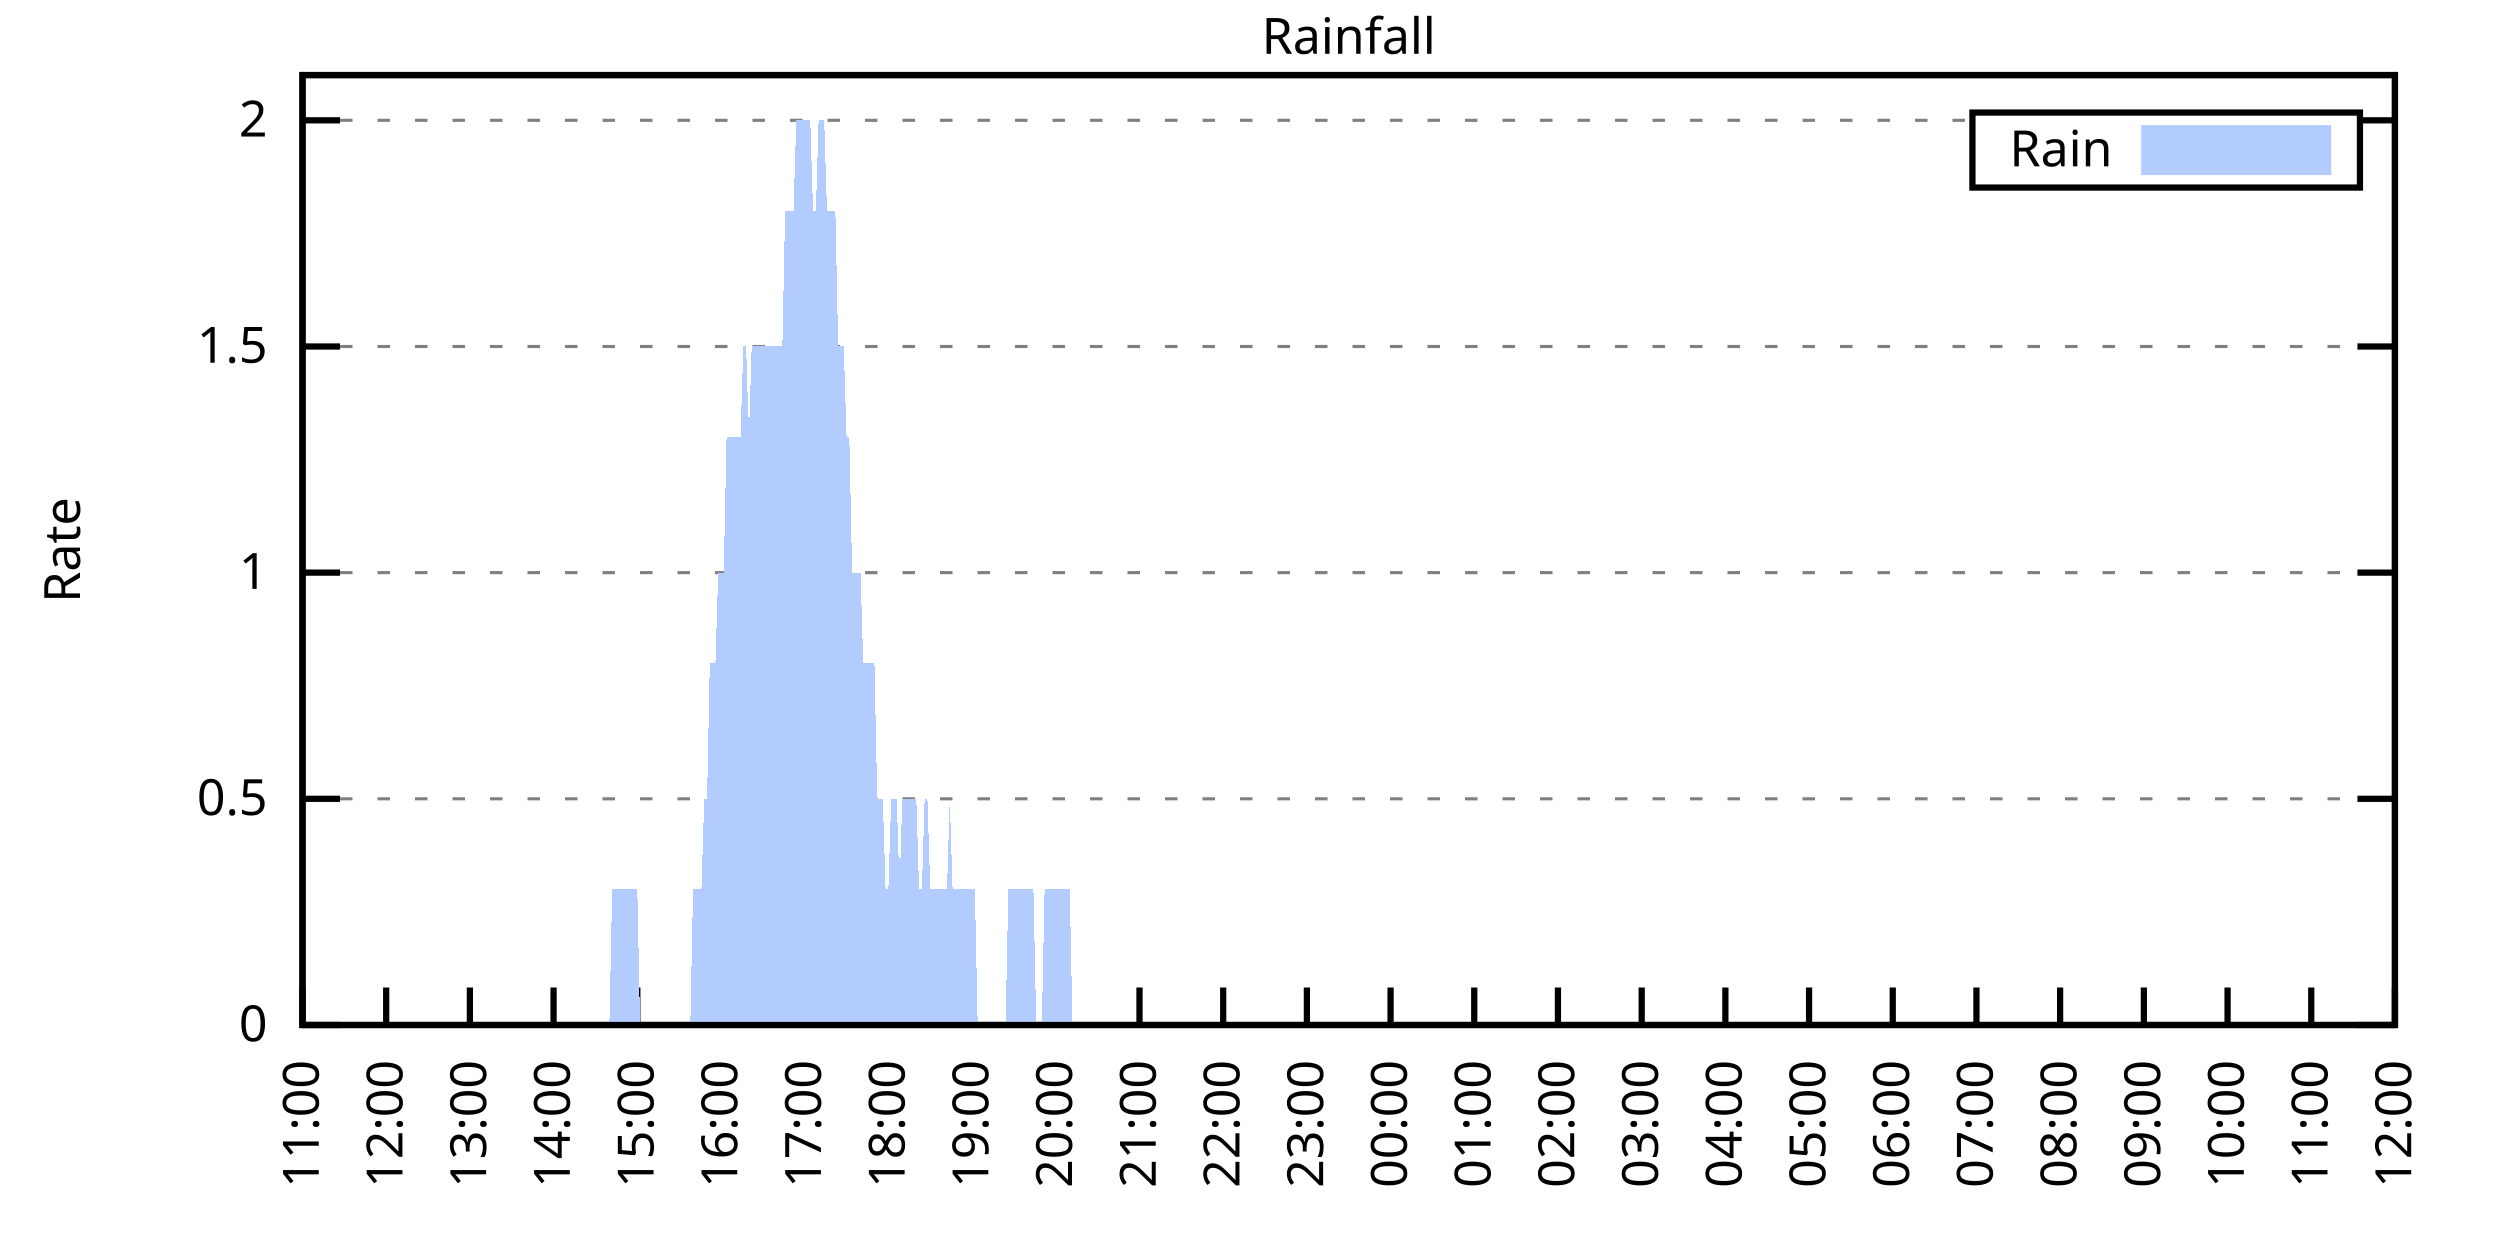
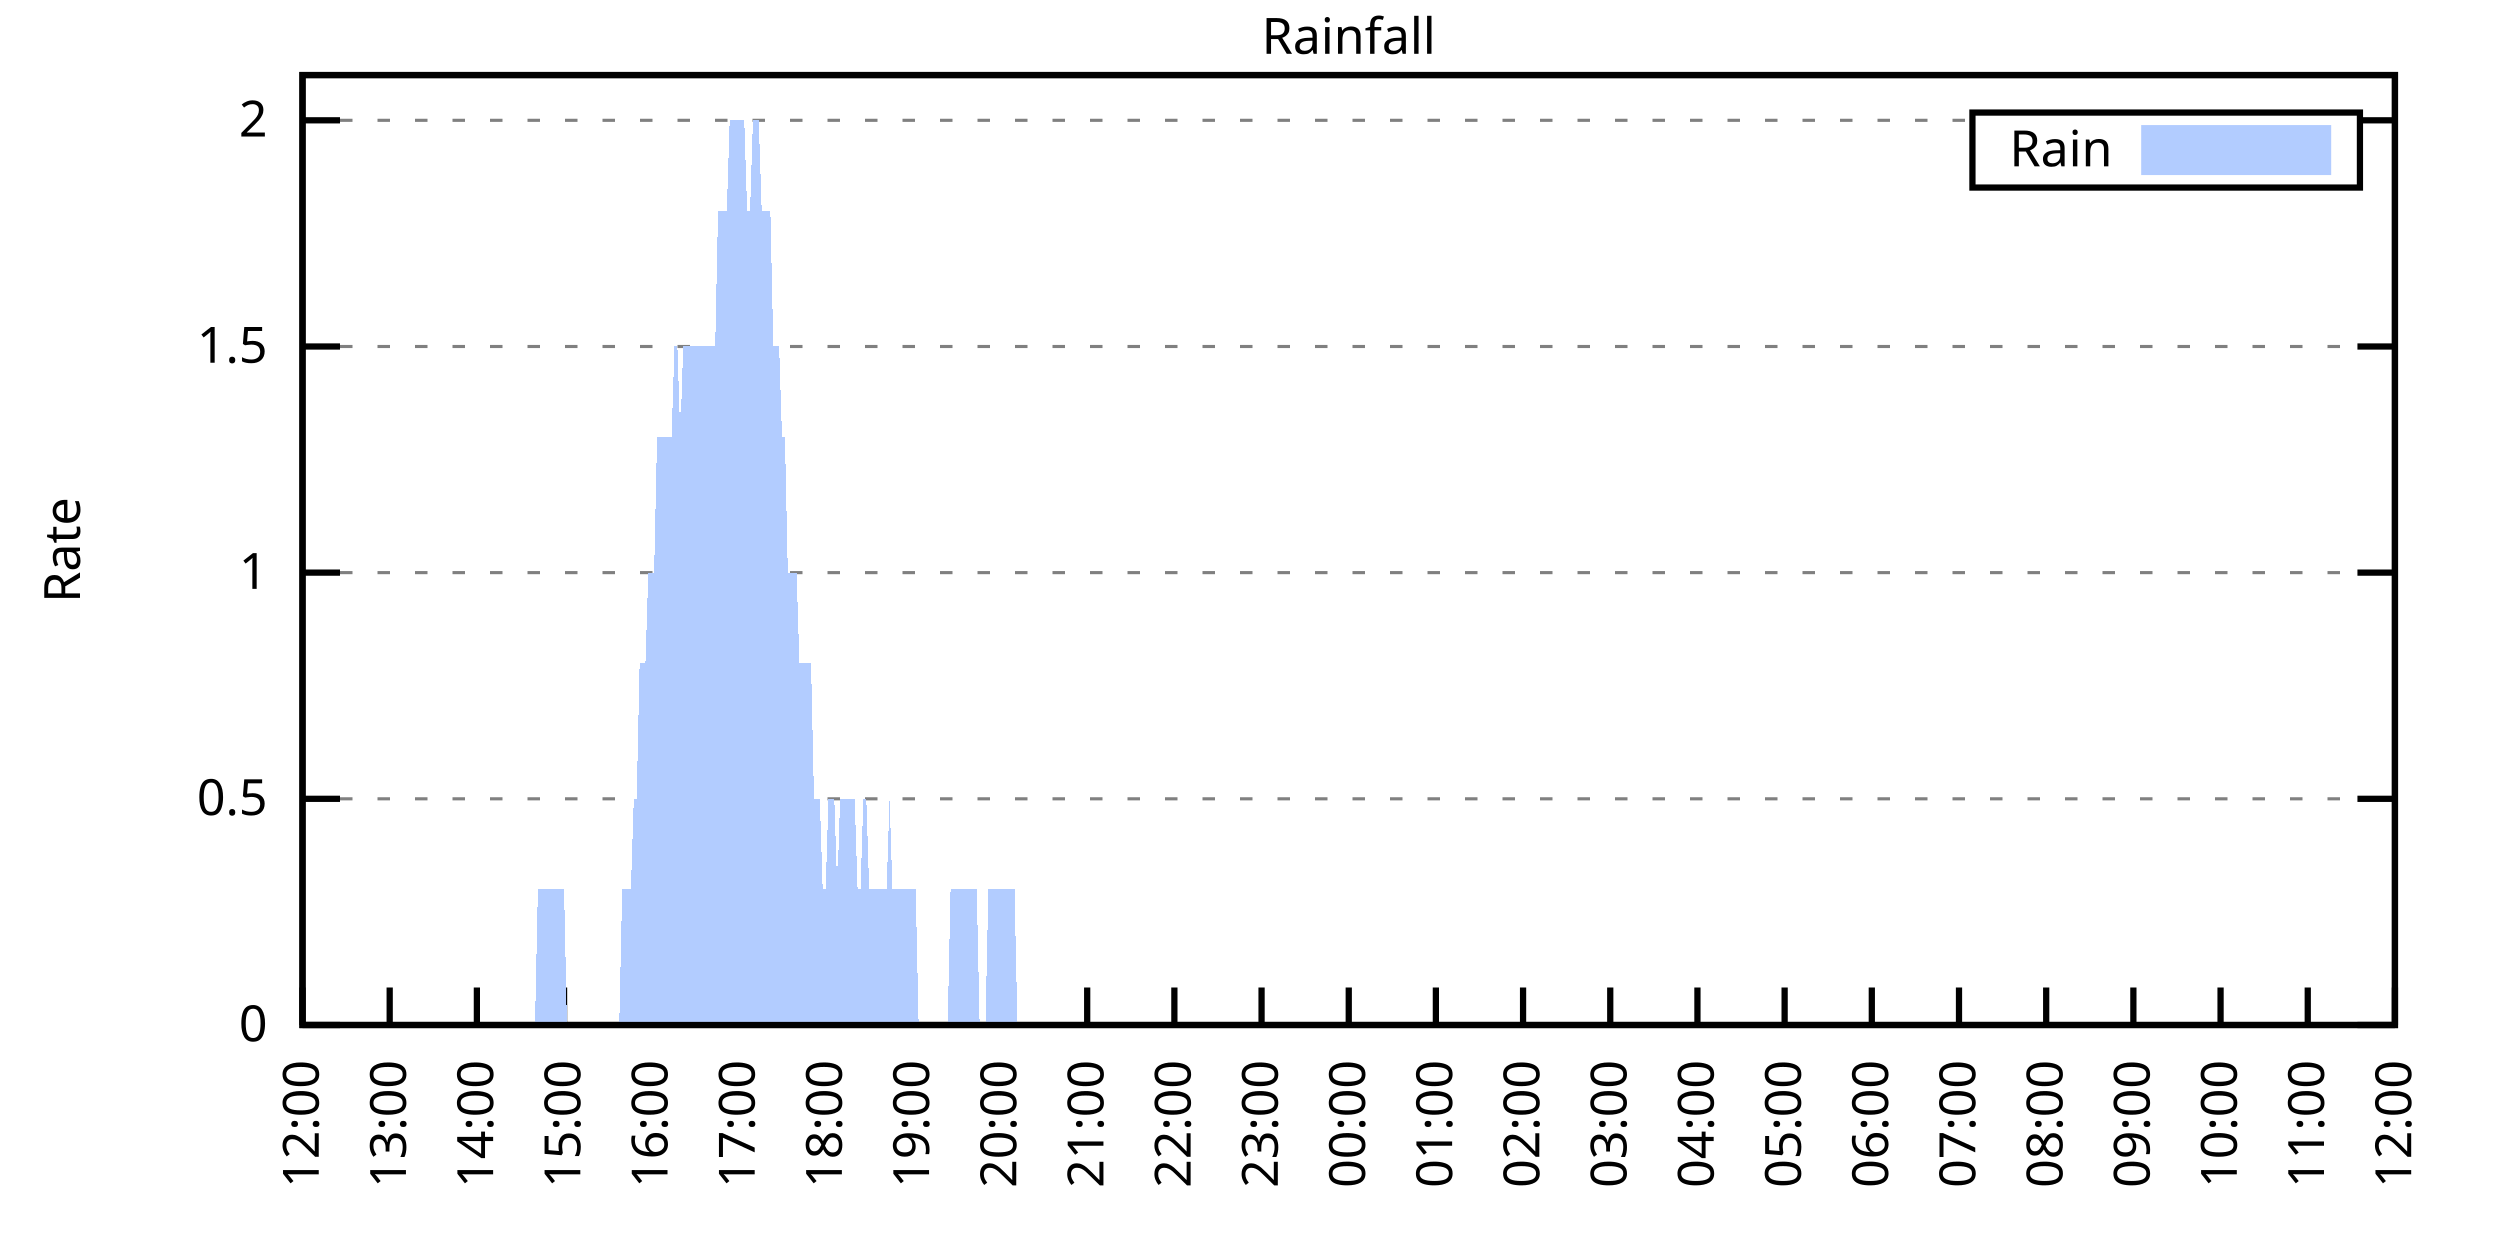
<svg xmlns="http://www.w3.org/2000/svg" xmlns:xlink="http://www.w3.org/1999/xlink" width="400" height="200" viewBox="0 0 400 200">
  <g id="gnuplot_canvas">
    <rect x="0" y="0" width="400" height="200" fill="none" />
    <defs>
      <circle id="gpDot" r="0.5" stroke-width="0.5" stroke="currentColor" />
      <path id="gpPt0" stroke-width="0.333" stroke="currentColor" d="M-1,0 h2 M0,-1 v2" />
      <path id="gpPt1" stroke-width="0.333" stroke="currentColor" d="M-1,-1 L1,1 M1,-1 L-1,1" />
      <path id="gpPt2" stroke-width="0.333" stroke="currentColor" d="M-1,0 L1,0 M0,-1 L0,1 M-1,-1 L1,1 M-1,1 L1,-1" />
      <rect id="gpPt3" stroke-width="0.333" stroke="currentColor" x="-1" y="-1" width="2" height="2" />
      <rect id="gpPt4" stroke-width="0.333" stroke="currentColor" fill="currentColor" x="-1" y="-1" width="2" height="2" />
      <circle id="gpPt5" stroke-width="0.333" stroke="currentColor" cx="0" cy="0" r="1" />
      <use xlink:href="#gpPt5" id="gpPt6" fill="currentColor" stroke="none" />
      <path id="gpPt7" stroke-width="0.333" stroke="currentColor" d="M0,-1.33 L-1.33,0.67 L1.33,0.67 z" />
      <use xlink:href="#gpPt7" id="gpPt8" fill="currentColor" stroke="none" />
      <use xlink:href="#gpPt7" id="gpPt9" stroke="currentColor" transform="rotate(180)" />
      <use xlink:href="#gpPt9" id="gpPt10" fill="currentColor" stroke="none" />
      <use xlink:href="#gpPt3" id="gpPt11" stroke="currentColor" transform="rotate(45)" />
      <use xlink:href="#gpPt11" id="gpPt12" fill="currentColor" stroke="none" />
      <path id="gpPt13" stroke-width="0.333" stroke="currentColor" d="M0,1.330 L1.265,0.411 L0.782,-1.067 L-0.782,-1.076 L-1.265,0.411 z" />
      <use xlink:href="#gpPt13" id="gpPt14" fill="currentColor" stroke="none" />
      <filter id="textbox" filterUnits="objectBoundingBox" x="0" y="0" height="1" width="1">
        <feFlood flood-color="white" flood-opacity="1" result="bgnd" />
        <feComposite in="SourceGraphic" in2="bgnd" operator="atop" />
      </filter>
      <filter id="greybox" filterUnits="objectBoundingBox" x="0" y="0" height="1" width="1">
        <feFlood flood-color="lightgrey" flood-opacity="1" result="grey" />
        <feComposite in="SourceGraphic" in2="grey" operator="atop" />
      </filter>
    </defs>
    <g fill="none" color="white" stroke="currentColor" stroke-width="1.00" stroke-linecap="butt" stroke-linejoin="miter">
</g>
    <g fill="none" color="black" stroke="currentColor" stroke-width="1.00" stroke-linecap="butt" stroke-linejoin="miter">
      <g stroke="none" shape-rendering="crispEdges">
        <polygon fill="rgb(255, 255, 255)" points="48.40,164.00 383.18,164.00 383.18,12.02 48.40,12.02 " />
      </g>
    </g>
    <g fill="none" color="black" stroke="currentColor" stroke-width="1.00" stroke-linecap="butt" stroke-linejoin="miter">
</g>
    <g fill="none" color="black" stroke="black" stroke-width="0.50" stroke-linecap="butt" stroke-linejoin="miter">
</g>
    <g fill="none" color="gray" stroke="currentColor" stroke-width="0.50" stroke-linecap="butt" stroke-linejoin="miter">
      <path stroke="gray" stroke-dasharray="2,4" class="gridline" d="M48.40,164.00 L383.19,164.00  " />
    </g>
    <g fill="none" color="gray" stroke="gray" stroke-width="1.00" stroke-linecap="butt" stroke-linejoin="miter">
</g>
    <g fill="none" color="black" stroke="currentColor" stroke-width="1.00" stroke-linecap="butt" stroke-linejoin="miter">
      <path stroke="black" d="M48.40,164.00 L54.40,164.00 M383.19,164.00 L377.19,164.00  " />
      <g transform="translate(42.80,166.60)" stroke="none" fill="black" font-family="Sans" font-size="8.00" text-anchor="end">
        <text>
          <tspan font-family="Sans"> 0</tspan>
        </text>
      </g>
    </g>
    <g fill="none" color="black" stroke="currentColor" stroke-width="1.00" stroke-linecap="butt" stroke-linejoin="miter">
</g>
    <g fill="none" color="black" stroke="black" stroke-width="0.50" stroke-linecap="butt" stroke-linejoin="miter">
</g>
    <g fill="none" color="gray" stroke="currentColor" stroke-width="0.50" stroke-linecap="butt" stroke-linejoin="miter">
      <path stroke="gray" stroke-dasharray="2,4" class="gridline" d="M48.40,127.81 L383.19,127.81  " />
    </g>
    <g fill="none" color="gray" stroke="gray" stroke-width="1.00" stroke-linecap="butt" stroke-linejoin="miter">
</g>
    <g fill="none" color="black" stroke="currentColor" stroke-width="1.00" stroke-linecap="butt" stroke-linejoin="miter">
      <path stroke="black" d="M48.40,127.81 L54.40,127.81 M383.19,127.81 L377.19,127.81  " />
      <g transform="translate(42.80,130.41)" stroke="none" fill="black" font-family="Sans" font-size="8.00" text-anchor="end">
        <text>
          <tspan font-family="Sans"> 0.5</tspan>
        </text>
      </g>
    </g>
    <g fill="none" color="black" stroke="currentColor" stroke-width="1.00" stroke-linecap="butt" stroke-linejoin="miter">
</g>
    <g fill="none" color="black" stroke="black" stroke-width="0.50" stroke-linecap="butt" stroke-linejoin="miter">
</g>
    <g fill="none" color="gray" stroke="currentColor" stroke-width="0.50" stroke-linecap="butt" stroke-linejoin="miter">
      <path stroke="gray" stroke-dasharray="2,4" class="gridline" d="M48.40,91.62 L383.19,91.62  " />
    </g>
    <g fill="none" color="gray" stroke="gray" stroke-width="1.00" stroke-linecap="butt" stroke-linejoin="miter">
</g>
    <g fill="none" color="black" stroke="currentColor" stroke-width="1.00" stroke-linecap="butt" stroke-linejoin="miter">
      <path stroke="black" d="M48.40,91.62 L54.40,91.62 M383.19,91.62 L377.19,91.62  " />
      <g transform="translate(42.80,94.22)" stroke="none" fill="black" font-family="Sans" font-size="8.00" text-anchor="end">
        <text>
          <tspan font-family="Sans"> 1</tspan>
        </text>
      </g>
    </g>
    <g fill="none" color="black" stroke="currentColor" stroke-width="1.00" stroke-linecap="butt" stroke-linejoin="miter">
</g>
    <g fill="none" color="black" stroke="black" stroke-width="0.50" stroke-linecap="butt" stroke-linejoin="miter">
</g>
    <g fill="none" color="gray" stroke="currentColor" stroke-width="0.50" stroke-linecap="butt" stroke-linejoin="miter">
      <path stroke="gray" stroke-dasharray="2,4" class="gridline" d="M48.40,55.44 L383.19,55.44  " />
    </g>
    <g fill="none" color="gray" stroke="gray" stroke-width="1.00" stroke-linecap="butt" stroke-linejoin="miter">
</g>
    <g fill="none" color="black" stroke="currentColor" stroke-width="1.00" stroke-linecap="butt" stroke-linejoin="miter">
      <path stroke="black" d="M48.40,55.44 L54.40,55.44 M383.19,55.44 L377.19,55.44  " />
      <g transform="translate(42.80,58.04)" stroke="none" fill="black" font-family="Sans" font-size="8.00" text-anchor="end">
        <text>
          <tspan font-family="Sans"> 1.5</tspan>
        </text>
      </g>
    </g>
    <g fill="none" color="black" stroke="currentColor" stroke-width="1.00" stroke-linecap="butt" stroke-linejoin="miter">
</g>
    <g fill="none" color="black" stroke="black" stroke-width="0.50" stroke-linecap="butt" stroke-linejoin="miter">
</g>
    <g fill="none" color="gray" stroke="currentColor" stroke-width="0.50" stroke-linecap="butt" stroke-linejoin="miter">
      <path stroke="gray" stroke-dasharray="2,4" class="gridline" d="M48.40,19.25 L315.59,19.25 M377.59,19.25 L383.19,19.25  " />
    </g>
    <g fill="none" color="gray" stroke="gray" stroke-width="1.00" stroke-linecap="butt" stroke-linejoin="miter">
</g>
    <g fill="none" color="black" stroke="currentColor" stroke-width="1.00" stroke-linecap="butt" stroke-linejoin="miter">
      <path stroke="black" d="M48.40,19.25 L54.40,19.25 M383.19,19.25 L377.19,19.25  " />
      <g transform="translate(42.80,21.85)" stroke="none" fill="black" font-family="Sans" font-size="8.00" text-anchor="end">
        <text>
          <tspan font-family="Sans"> 2</tspan>
        </text>
      </g>
    </g>
    <g fill="none" color="black" stroke="currentColor" stroke-width="1.00" stroke-linecap="butt" stroke-linejoin="miter">
      <path stroke="black" d="M48.40,164.00 L48.40,158.00  " />
      <g transform="translate(51.00,169.60) rotate(270.00)" stroke="none" fill="black" font-family="Sans" font-size="8.00" text-anchor="end">
        <text>
-           <tspan font-family="Sans">11:00</tspan>
-         </text>
-       </g>
-     </g>
-     <g fill="none" color="black" stroke="currentColor" stroke-width="1.00" stroke-linecap="butt" stroke-linejoin="miter">
-       <path stroke="black" d="M61.79,164.00 L61.79,158.00  " />
-       <g transform="translate(64.39,169.60) rotate(270.00)" stroke="none" fill="black" font-family="Sans" font-size="8.00" text-anchor="end">
-         <text>
          <tspan font-family="Sans">12:00</tspan>
        </text>
      </g>
    </g>
    <g fill="none" color="black" stroke="currentColor" stroke-width="1.00" stroke-linecap="butt" stroke-linejoin="miter">
-       <path stroke="black" d="M75.18,164.00 L75.18,158.00  " />
-       <g transform="translate(77.78,169.60) rotate(270.00)" stroke="none" fill="black" font-family="Sans" font-size="8.00" text-anchor="end">
+       <path stroke="black" d="M62.35,164.00 L62.35,158.00  " />
+       <g transform="translate(64.95,169.60) rotate(270.00)" stroke="none" fill="black" font-family="Sans" font-size="8.00" text-anchor="end">
        <text>
          <tspan font-family="Sans">13:00</tspan>
        </text>
      </g>
    </g>
    <g fill="none" color="black" stroke="currentColor" stroke-width="1.00" stroke-linecap="butt" stroke-linejoin="miter">
-       <path stroke="black" d="M88.57,164.00 L88.57,158.00  " />
-       <g transform="translate(91.17,169.60) rotate(270.00)" stroke="none" fill="black" font-family="Sans" font-size="8.00" text-anchor="end">
+       <path stroke="black" d="M76.30,164.00 L76.30,158.00  " />
+       <g transform="translate(78.90,169.60) rotate(270.00)" stroke="none" fill="black" font-family="Sans" font-size="8.00" text-anchor="end">
        <text>
          <tspan font-family="Sans">14:00</tspan>
        </text>
      </g>
    </g>
    <g fill="none" color="black" stroke="currentColor" stroke-width="1.00" stroke-linecap="butt" stroke-linejoin="miter">
-       <path stroke="black" d="M101.97,164.00 L101.97,158.00  " />
-       <g transform="translate(104.57,169.60) rotate(270.00)" stroke="none" fill="black" font-family="Sans" font-size="8.00" text-anchor="end">
+       <path stroke="black" d="M90.25,164.00 L90.25,158.00  " />
+       <g transform="translate(92.85,169.60) rotate(270.00)" stroke="none" fill="black" font-family="Sans" font-size="8.00" text-anchor="end">
        <text>
          <tspan font-family="Sans">15:00</tspan>
        </text>
      </g>
    </g>
    <g fill="none" color="black" stroke="currentColor" stroke-width="1.00" stroke-linecap="butt" stroke-linejoin="miter">
-       <path stroke="black" d="M115.36,164.00 L115.36,158.00  " />
-       <g transform="translate(117.96,169.60) rotate(270.00)" stroke="none" fill="black" font-family="Sans" font-size="8.00" text-anchor="end">
+       <path stroke="black" d="M104.20,164.00 L104.20,158.00  " />
+       <g transform="translate(106.80,169.60) rotate(270.00)" stroke="none" fill="black" font-family="Sans" font-size="8.00" text-anchor="end">
        <text>
          <tspan font-family="Sans">16:00</tspan>
        </text>
      </g>
    </g>
    <g fill="none" color="black" stroke="currentColor" stroke-width="1.00" stroke-linecap="butt" stroke-linejoin="miter">
-       <path stroke="black" d="M128.75,164.00 L128.75,158.00  " />
-       <g transform="translate(131.35,169.60) rotate(270.00)" stroke="none" fill="black" font-family="Sans" font-size="8.00" text-anchor="end">
+       <path stroke="black" d="M118.15,164.00 L118.15,158.00  " />
+       <g transform="translate(120.75,169.60) rotate(270.00)" stroke="none" fill="black" font-family="Sans" font-size="8.00" text-anchor="end">
        <text>
          <tspan font-family="Sans">17:00</tspan>
        </text>
      </g>
    </g>
    <g fill="none" color="black" stroke="currentColor" stroke-width="1.00" stroke-linecap="butt" stroke-linejoin="miter">
-       <path stroke="black" d="M142.14,164.00 L142.14,158.00  " />
-       <g transform="translate(144.74,169.60) rotate(270.00)" stroke="none" fill="black" font-family="Sans" font-size="8.00" text-anchor="end">
+       <path stroke="black" d="M132.10,164.00 L132.10,158.00  " />
+       <g transform="translate(134.70,169.60) rotate(270.00)" stroke="none" fill="black" font-family="Sans" font-size="8.00" text-anchor="end">
        <text>
          <tspan font-family="Sans">18:00</tspan>
        </text>
      </g>
    </g>
    <g fill="none" color="black" stroke="currentColor" stroke-width="1.00" stroke-linecap="butt" stroke-linejoin="miter">
-       <path stroke="black" d="M155.53,164.00 L155.53,158.00  " />
-       <g transform="translate(158.13,169.60) rotate(270.00)" stroke="none" fill="black" font-family="Sans" font-size="8.00" text-anchor="end">
+       <path stroke="black" d="M146.05,164.00 L146.05,158.00  " />
+       <g transform="translate(148.65,169.60) rotate(270.00)" stroke="none" fill="black" font-family="Sans" font-size="8.00" text-anchor="end">
        <text>
          <tspan font-family="Sans">19:00</tspan>
        </text>
      </g>
    </g>
    <g fill="none" color="black" stroke="currentColor" stroke-width="1.00" stroke-linecap="butt" stroke-linejoin="miter">
-       <path stroke="black" d="M168.92,164.00 L168.92,158.00  " />
-       <g transform="translate(171.52,169.60) rotate(270.00)" stroke="none" fill="black" font-family="Sans" font-size="8.00" text-anchor="end">
+       <path stroke="black" d="M160.00,164.00 L160.00,158.00  " />
+       <g transform="translate(162.60,169.60) rotate(270.00)" stroke="none" fill="black" font-family="Sans" font-size="8.00" text-anchor="end">
        <text>
          <tspan font-family="Sans">20:00</tspan>
        </text>
      </g>
    </g>
    <g fill="none" color="black" stroke="currentColor" stroke-width="1.00" stroke-linecap="butt" stroke-linejoin="miter">
-       <path stroke="black" d="M182.32,164.00 L182.32,158.00  " />
-       <g transform="translate(184.92,169.60) rotate(270.00)" stroke="none" fill="black" font-family="Sans" font-size="8.00" text-anchor="end">
+       <path stroke="black" d="M173.95,164.00 L173.95,158.00  " />
+       <g transform="translate(176.55,169.60) rotate(270.00)" stroke="none" fill="black" font-family="Sans" font-size="8.00" text-anchor="end">
        <text>
          <tspan font-family="Sans">21:00</tspan>
        </text>
      </g>
    </g>
    <g fill="none" color="black" stroke="currentColor" stroke-width="1.00" stroke-linecap="butt" stroke-linejoin="miter">
-       <path stroke="black" d="M195.71,164.00 L195.71,158.00  " />
-       <g transform="translate(198.31,169.60) rotate(270.00)" stroke="none" fill="black" font-family="Sans" font-size="8.00" text-anchor="end">
+       <path stroke="black" d="M187.90,164.00 L187.90,158.00  " />
+       <g transform="translate(190.50,169.60) rotate(270.00)" stroke="none" fill="black" font-family="Sans" font-size="8.00" text-anchor="end">
        <text>
          <tspan font-family="Sans">22:00</tspan>
        </text>
      </g>
    </g>
    <g fill="none" color="black" stroke="currentColor" stroke-width="1.00" stroke-linecap="butt" stroke-linejoin="miter">
-       <path stroke="black" d="M209.10,164.00 L209.10,158.00  " />
-       <g transform="translate(211.70,169.60) rotate(270.00)" stroke="none" fill="black" font-family="Sans" font-size="8.00" text-anchor="end">
+       <path stroke="black" d="M201.85,164.00 L201.85,158.00  " />
+       <g transform="translate(204.45,169.60) rotate(270.00)" stroke="none" fill="black" font-family="Sans" font-size="8.00" text-anchor="end">
        <text>
          <tspan font-family="Sans">23:00</tspan>
        </text>
      </g>
    </g>
    <g fill="none" color="black" stroke="currentColor" stroke-width="1.00" stroke-linecap="butt" stroke-linejoin="miter">
-       <path stroke="black" d="M222.49,164.00 L222.49,158.00  " />
-       <g transform="translate(225.09,169.60) rotate(270.00)" stroke="none" fill="black" font-family="Sans" font-size="8.00" text-anchor="end">
+       <path stroke="black" d="M215.80,164.00 L215.80,158.00  " />
+       <g transform="translate(218.40,169.60) rotate(270.00)" stroke="none" fill="black" font-family="Sans" font-size="8.00" text-anchor="end">
        <text>
          <tspan font-family="Sans">00:00</tspan>
        </text>
      </g>
    </g>
    <g fill="none" color="black" stroke="currentColor" stroke-width="1.00" stroke-linecap="butt" stroke-linejoin="miter">
-       <path stroke="black" d="M235.88,164.00 L235.88,158.00  " />
-       <g transform="translate(238.48,169.60) rotate(270.00)" stroke="none" fill="black" font-family="Sans" font-size="8.00" text-anchor="end">
+       <path stroke="black" d="M229.74,164.00 L229.74,158.00  " />
+       <g transform="translate(232.34,169.60) rotate(270.00)" stroke="none" fill="black" font-family="Sans" font-size="8.00" text-anchor="end">
        <text>
          <tspan font-family="Sans">01:00</tspan>
        </text>
      </g>
    </g>
    <g fill="none" color="black" stroke="currentColor" stroke-width="1.00" stroke-linecap="butt" stroke-linejoin="miter">
-       <path stroke="black" d="M249.27,164.00 L249.27,158.00  " />
-       <g transform="translate(251.87,169.60) rotate(270.00)" stroke="none" fill="black" font-family="Sans" font-size="8.00" text-anchor="end">
+       <path stroke="black" d="M243.69,164.00 L243.69,158.00  " />
+       <g transform="translate(246.29,169.60) rotate(270.00)" stroke="none" fill="black" font-family="Sans" font-size="8.00" text-anchor="end">
        <text>
          <tspan font-family="Sans">02:00</tspan>
        </text>
      </g>
    </g>
    <g fill="none" color="black" stroke="currentColor" stroke-width="1.00" stroke-linecap="butt" stroke-linejoin="miter">
-       <path stroke="black" d="M262.67,164.00 L262.67,158.00  " />
-       <g transform="translate(265.27,169.60) rotate(270.00)" stroke="none" fill="black" font-family="Sans" font-size="8.00" text-anchor="end">
+       <path stroke="black" d="M257.64,164.00 L257.64,158.00  " />
+       <g transform="translate(260.24,169.60) rotate(270.00)" stroke="none" fill="black" font-family="Sans" font-size="8.00" text-anchor="end">
        <text>
          <tspan font-family="Sans">03:00</tspan>
        </text>
      </g>
    </g>
    <g fill="none" color="black" stroke="currentColor" stroke-width="1.00" stroke-linecap="butt" stroke-linejoin="miter">
-       <path stroke="black" d="M276.06,164.00 L276.06,158.00  " />
-       <g transform="translate(278.66,169.60) rotate(270.00)" stroke="none" fill="black" font-family="Sans" font-size="8.00" text-anchor="end">
+       <path stroke="black" d="M271.59,164.00 L271.59,158.00  " />
+       <g transform="translate(274.19,169.60) rotate(270.00)" stroke="none" fill="black" font-family="Sans" font-size="8.00" text-anchor="end">
        <text>
          <tspan font-family="Sans">04:00</tspan>
        </text>
      </g>
    </g>
    <g fill="none" color="black" stroke="currentColor" stroke-width="1.00" stroke-linecap="butt" stroke-linejoin="miter">
-       <path stroke="black" d="M289.45,164.00 L289.45,158.00  " />
-       <g transform="translate(292.05,169.60) rotate(270.00)" stroke="none" fill="black" font-family="Sans" font-size="8.00" text-anchor="end">
+       <path stroke="black" d="M285.54,164.00 L285.54,158.00  " />
+       <g transform="translate(288.14,169.60) rotate(270.00)" stroke="none" fill="black" font-family="Sans" font-size="8.00" text-anchor="end">
        <text>
          <tspan font-family="Sans">05:00</tspan>
        </text>
      </g>
    </g>
    <g fill="none" color="black" stroke="currentColor" stroke-width="1.00" stroke-linecap="butt" stroke-linejoin="miter">
-       <path stroke="black" d="M302.84,164.00 L302.84,158.00  " />
-       <g transform="translate(305.44,169.60) rotate(270.00)" stroke="none" fill="black" font-family="Sans" font-size="8.00" text-anchor="end">
+       <path stroke="black" d="M299.49,164.00 L299.49,158.00  " />
+       <g transform="translate(302.09,169.60) rotate(270.00)" stroke="none" fill="black" font-family="Sans" font-size="8.00" text-anchor="end">
        <text>
          <tspan font-family="Sans">06:00</tspan>
        </text>
      </g>
    </g>
    <g fill="none" color="black" stroke="currentColor" stroke-width="1.00" stroke-linecap="butt" stroke-linejoin="miter">
-       <path stroke="black" d="M316.23,164.00 L316.23,158.00  " />
-       <g transform="translate(318.83,169.60) rotate(270.00)" stroke="none" fill="black" font-family="Sans" font-size="8.00" text-anchor="end">
+       <path stroke="black" d="M313.44,164.00 L313.44,158.00  " />
+       <g transform="translate(316.04,169.60) rotate(270.00)" stroke="none" fill="black" font-family="Sans" font-size="8.00" text-anchor="end">
        <text>
          <tspan font-family="Sans">07:00</tspan>
        </text>
      </g>
    </g>
    <g fill="none" color="black" stroke="currentColor" stroke-width="1.00" stroke-linecap="butt" stroke-linejoin="miter">
-       <path stroke="black" d="M329.62,164.00 L329.62,158.00  " />
-       <g transform="translate(332.22,169.60) rotate(270.00)" stroke="none" fill="black" font-family="Sans" font-size="8.00" text-anchor="end">
+       <path stroke="black" d="M327.39,164.00 L327.39,158.00  " />
+       <g transform="translate(329.99,169.60) rotate(270.00)" stroke="none" fill="black" font-family="Sans" font-size="8.00" text-anchor="end">
        <text>
          <tspan font-family="Sans">08:00</tspan>
        </text>
      </g>
    </g>
    <g fill="none" color="black" stroke="currentColor" stroke-width="1.00" stroke-linecap="butt" stroke-linejoin="miter">
-       <path stroke="black" d="M343.02,164.00 L343.02,158.00  " />
-       <g transform="translate(345.62,169.60) rotate(270.00)" stroke="none" fill="black" font-family="Sans" font-size="8.00" text-anchor="end">
+       <path stroke="black" d="M341.34,164.00 L341.34,158.00  " />
+       <g transform="translate(343.94,169.60) rotate(270.00)" stroke="none" fill="black" font-family="Sans" font-size="8.00" text-anchor="end">
        <text>
          <tspan font-family="Sans">09:00</tspan>
        </text>
      </g>
    </g>
    <g fill="none" color="black" stroke="currentColor" stroke-width="1.00" stroke-linecap="butt" stroke-linejoin="miter">
-       <path stroke="black" d="M356.41,164.00 L356.41,158.00  " />
-       <g transform="translate(359.01,169.60) rotate(270.00)" stroke="none" fill="black" font-family="Sans" font-size="8.00" text-anchor="end">
+       <path stroke="black" d="M355.29,164.00 L355.29,158.00  " />
+       <g transform="translate(357.89,169.60) rotate(270.00)" stroke="none" fill="black" font-family="Sans" font-size="8.00" text-anchor="end">
        <text>
          <tspan font-family="Sans">10:00</tspan>
        </text>
      </g>
    </g>
    <g fill="none" color="black" stroke="currentColor" stroke-width="1.00" stroke-linecap="butt" stroke-linejoin="miter">
-       <path stroke="black" d="M369.80,164.00 L369.80,158.00  " />
-       <g transform="translate(372.40,169.60) rotate(270.00)" stroke="none" fill="black" font-family="Sans" font-size="8.00" text-anchor="end">
+       <path stroke="black" d="M369.24,164.00 L369.24,158.00  " />
+       <g transform="translate(371.84,169.60) rotate(270.00)" stroke="none" fill="black" font-family="Sans" font-size="8.00" text-anchor="end">
        <text>
          <tspan font-family="Sans">11:00</tspan>
        </text>
      </g>
    </g>
    <g fill="none" color="black" stroke="currentColor" stroke-width="1.00" stroke-linecap="butt" stroke-linejoin="miter">
      <path stroke="black" d="M383.19,164.00 L383.19,158.00  " />
      <g transform="translate(385.79,169.60) rotate(270.00)" stroke="none" fill="black" font-family="Sans" font-size="8.00" text-anchor="end">
        <text>
          <tspan font-family="Sans">12:00</tspan>
        </text>
      </g>
    </g>
    <g fill="none" color="black" stroke="currentColor" stroke-width="1.00" stroke-linecap="butt" stroke-linejoin="miter">
</g>
    <g fill="none" color="black" stroke="currentColor" stroke-width="1.00" stroke-linecap="butt" stroke-linejoin="miter">
      <path stroke="black" d="M48.40,12.01 L48.40,164.00 L383.19,164.00 L383.19,12.01 L48.40,12.01 Z  " />
    </g>
    <g fill="none" color="black" stroke="currentColor" stroke-width="1.00" stroke-linecap="butt" stroke-linejoin="miter">
</g>
    <g fill="none" color="black" stroke="currentColor" stroke-width="1.00" stroke-linecap="butt" stroke-linejoin="miter">
      <path stroke="black" d="M315.59,30.01 L315.59,18.01 L377.59,18.01 L377.59,30.01 L315.59,30.01 Z  " />
    </g>
    <g id="Rainfall_plot_1">
      <g fill="none" color="white" stroke="black" stroke-width="2.00" stroke-linecap="butt" stroke-linejoin="miter">
</g>
      <g fill="none" color="black" stroke="currentColor" stroke-width="2.00" stroke-linecap="butt" stroke-linejoin="miter">
        <g transform="translate(337.99,26.61)" stroke="none" fill="black" font-family="Sans" font-size="8.00" text-anchor="end">
          <text>
            <tspan font-family="Sans">Rain</tspan>
          </text>
        </g>
      </g>
      <g fill="none" color="black" stroke="currentColor" stroke-width="2.00" stroke-linecap="butt" stroke-linejoin="miter">
        <g stroke="none" shape-rendering="crispEdges">
          <polygon fill="rgb(178, 204, 255)" points="343.59,27.01 371.99,27.01 371.99,21.01 343.59,21.01 " />
        </g>
        <path stroke="rgb(178, 204, 255)" d="M343.59,27.01 L371.99,27.01 L371.99,21.01 L343.59,21.01 L343.59,27.01 Z  " />
      </g>
      <g fill="none" color="black" stroke="currentColor" stroke-width="2.00" stroke-linecap="butt" stroke-linejoin="miter">
        <g stroke="none" shape-rendering="crispEdges">
-           <polygon fill="rgb(178, 204, 255)" points="58.67,164.00 59.11,164.00 59.56,164.00 60.01,164.00 60.45,164.00 60.90,164.00 61.35,164.00 61.79,164.00 62.24,164.00 62.68,164.00 63.13,164.00 63.58,164.00 64.02,164.00 64.47,164.00 64.92,164.00 65.36,164.00 65.81,164.00 66.26,164.00 66.70,164.00 67.15,164.00 67.59,164.00 68.04,164.00 68.49,164.00 68.93,164.00 69.38,164.00 69.83,164.00 70.27,164.00 70.72,164.00 71.17,164.00 71.61,164.00 72.06,164.00 72.50,164.00 72.95,164.00 73.40,164.00 73.84,164.00 74.29,164.00 74.74,164.00 75.18,164.00 75.63,164.00 76.08,164.00 76.52,164.00 76.97,164.00 77.42,164.00 77.86,164.00 78.31,164.00 78.75,164.00 79.20,164.00 79.65,164.00 80.09,164.00 80.54,164.00 80.99,164.00 81.43,164.00 81.88,164.00 82.33,164.00 82.77,164.00 83.22,164.00 83.66,164.00 84.11,164.00 84.56,164.00 85.00,164.00 85.45,164.00 85.90,164.00 86.34,164.00 86.79,164.00 87.24,164.00 87.68,164.00 88.13,164.00 88.57,164.00 89.02,164.00 89.47,164.00 89.91,164.00 90.36,164.00 90.81,164.00 91.25,164.00 91.70,164.00 92.15,164.00 92.59,164.00 93.04,164.00 93.49,164.00 93.93,164.00 94.38,164.00 94.82,164.00 95.27,164.00 95.72,164.00 96.16,164.00 96.61,164.00 97.06,164.00 97.50,164.00 97.95,142.29 98.40,142.29 98.84,142.29 99.29,142.29 99.73,142.29 100.18,142.29 100.63,142.29 101.07,142.29 101.52,142.29 101.97,142.29 102.41,164.00 102.86,164.00 103.31,164.00 103.75,164.00 104.20,164.00 104.64,164.00 105.09,164.00 105.54,164.00 105.98,164.00 106.43,164.00 106.88,164.00 107.32,164.00 107.77,164.00 108.22,164.00 108.66,164.00 109.11,164.00 109.55,164.00 110.00,164.00 110.45,164.00 110.89,142.29 111.34,142.29 111.79,142.29 112.23,142.29 112.68,127.81 113.13,127.81 113.57,106.10 114.02,106.10 114.47,106.10 114.91,91.62 115.36,91.62 115.80,91.62 116.25,69.91 116.70,69.91 117.14,69.91 117.59,69.91 118.04,69.91 118.48,69.91 118.93,55.44 119.38,55.44 119.82,69.91 120.27,55.44 120.71,55.44 121.16,55.44 121.61,55.44 122.05,55.44 122.50,55.44 122.95,55.44 123.39,55.44 123.84,55.44 124.29,55.44 124.73,55.44 125.18,55.44 125.62,33.72 126.07,33.72 126.52,33.72 126.96,33.72 127.41,19.25 127.86,19.25 128.30,19.25 128.75,19.25 129.20,19.25 129.64,19.25 130.09,33.72 130.54,33.72 130.98,19.25 131.43,19.25 131.87,19.25 132.32,33.72 132.77,33.72 133.21,33.72 133.66,33.72 134.11,55.44 134.55,55.44 135.00,55.44 135.45,69.91 135.89,69.91 136.34,91.62 136.78,91.62 137.23,91.62 137.68,91.62 138.12,106.10 138.57,106.10 139.02,106.10 139.46,106.10 139.91,106.10 140.36,127.81 140.80,127.81 141.25,127.81 141.69,142.29 142.14,142.29 142.59,127.81 143.03,127.81 143.48,127.81 143.93,142.29 144.37,127.81 144.82,127.81 145.27,127.81 145.71,127.81 146.16,127.81 146.61,127.81 147.05,142.29 147.50,142.29 147.94,127.81 148.39,127.81 148.84,142.29 149.28,142.29 149.73,142.29 150.18,142.29 150.62,142.29 151.07,142.29 151.52,142.29 151.96,127.81 152.41,142.29 152.85,142.29 153.30,142.29 153.75,142.29 154.19,142.29 154.64,142.29 155.09,142.29 155.53,142.29 155.98,142.29 156.43,164.00 156.87,164.00 157.32,164.00 157.76,164.00 158.21,164.00 158.66,164.00 159.10,164.00 159.55,164.00 160.00,164.00 160.44,164.00 160.89,164.00 161.34,142.29 161.78,142.29 162.23,142.29 162.67,142.29 163.12,142.29 163.57,142.29 164.01,142.29 164.46,142.29 164.91,142.29 165.35,142.29 165.80,164.00 166.25,164.00 166.69,164.00 167.14,142.29 167.59,142.29 168.03,142.29 168.48,142.29 168.92,142.29 169.37,142.29 169.82,142.29 170.26,142.29 170.71,142.29 171.16,142.29 171.60,164.00 172.05,164.00 172.50,164.00 172.94,164.00 173.39,164.00 173.83,164.00 174.28,164.00 174.73,164.00 175.17,164.00 175.62,164.00 176.07,164.00 176.51,164.00 176.96,164.00 177.41,164.00 177.85,164.00 178.30,164.00 178.74,164.00 179.19,164.00 179.64,164.00 180.08,164.00 180.53,164.00 180.98,164.00 181.42,164.00 181.87,164.00 182.32,164.00 182.76,164.00 183.21,164.00 183.66,164.00 184.10,164.00 184.55,164.00 184.99,164.00 185.44,164.00 185.89,164.00 186.33,164.00 186.78,164.00 187.23,164.00 187.67,164.00 188.12,164.00 188.57,164.00 189.01,164.00 189.46,164.00 189.90,164.00 190.35,164.00 190.80,164.00 191.24,164.00 191.69,164.00 192.14,164.00 192.58,164.00 193.03,164.00 193.48,164.00 193.92,164.00 194.37,164.00 194.81,164.00 195.26,164.00 195.71,164.00 196.15,164.00 196.60,164.00 197.05,164.00 197.49,164.00 197.94,164.00 198.39,164.00 198.83,164.00 199.28,164.00 199.73,164.00 200.17,164.00 200.62,164.00 201.06,164.00 201.51,164.00 201.96,164.00 202.40,164.00 202.85,164.00 203.30,164.00 203.74,164.00 204.19,164.00 204.64,164.00 205.08,164.00 205.53,164.00 205.97,164.00 206.42,164.00 206.87,164.00 207.31,164.00 207.76,164.00 208.21,164.00 208.65,164.00 209.10,164.00 209.55,164.00 209.99,164.00 210.44,164.00 210.88,164.00 211.33,164.00 211.78,164.00 212.22,164.00 212.67,164.00 213.12,164.00 213.56,164.00 214.01,164.00 214.46,164.00 214.90,164.00 215.35,164.00 215.80,164.00 216.24,164.00 216.69,164.00 217.13,164.00 217.58,164.00 218.03,164.00 218.47,164.00 218.92,164.00 219.37,164.00 219.81,164.00 220.26,164.00 220.71,164.00 221.15,164.00 221.60,164.00 222.04,164.00 222.49,164.00 222.94,164.00 223.38,164.00 223.83,164.00 224.28,164.00 224.72,164.00 225.17,164.00 225.62,164.00 226.06,164.00 226.51,164.00 226.95,164.00 227.40,164.00 227.85,164.00 228.29,164.00 228.74,164.00 229.19,164.00 229.63,164.00 230.08,164.00 230.53,164.00 230.97,164.00 231.42,164.00 231.86,164.00 232.31,164.00 232.76,164.00 233.20,164.00 233.65,164.00 234.10,164.00 234.54,164.00 234.99,164.00 235.44,164.00 235.88,164.00 236.33,164.00 236.78,164.00 237.22,164.00 237.67,164.00 238.11,164.00 238.56,164.00 239.01,164.00 239.45,164.00 239.90,164.00 240.35,164.00 240.79,164.00 241.24,164.00 241.69,164.00 242.13,164.00 242.58,164.00 243.02,164.00 243.47,164.00 243.92,164.00 244.36,164.00 244.81,164.00 245.26,164.00 245.70,164.00 246.15,164.00 246.60,164.00 247.04,164.00 247.49,164.00 247.93,164.00 248.38,164.00 248.83,164.00 249.27,164.00 249.72,164.00 250.17,164.00 250.61,164.00 251.06,164.00 251.51,164.00 251.95,164.00 252.40,164.00 252.85,164.00 253.29,164.00 253.74,164.00 254.18,164.00 254.63,164.00 255.08,164.00 255.52,164.00 255.97,164.00 256.42,164.00 256.86,164.00 257.31,164.00 257.76,164.00 258.20,164.00 258.65,164.00 259.09,164.00 259.54,164.00 259.99,164.00 260.43,164.00 260.88,164.00 261.33,164.00 261.77,164.00 262.22,164.00 262.67,164.00 263.11,164.00 263.56,164.00 264.00,164.00 264.45,164.00 264.90,164.00 265.34,164.00 265.79,164.00 266.24,164.00 266.68,164.00 267.13,164.00 267.58,164.00 268.02,164.00 268.47,164.00 268.92,164.00 269.36,164.00 269.81,164.00 270.25,164.00 270.70,164.00 271.15,164.00 271.59,164.00 272.04,164.00 272.49,164.00 272.93,164.00 273.38,164.00 273.83,164.00 274.27,164.00 274.72,164.00 275.16,164.00 275.61,164.00 276.06,164.00 276.50,164.00 276.95,164.00 277.40,164.00 277.84,164.00 278.29,164.00 278.74,164.00 279.18,164.00 279.63,164.00 280.07,164.00 280.52,164.00 280.97,164.00 281.41,164.00 281.86,164.00 282.31,164.00 282.75,164.00 283.20,164.00 283.65,164.00 284.09,164.00 284.54,164.00 284.98,164.00 285.43,164.00 285.88,164.00 286.32,164.00 286.77,164.00 287.22,164.00 287.66,164.00 288.11,164.00 288.56,164.00 289.00,164.00 289.45,164.00 289.90,164.00 290.34,164.00 290.79,164.00 291.23,164.00 291.68,164.00 292.13,164.00 292.57,164.00 293.02,164.00 293.47,164.00 293.91,164.00 294.36,164.00 294.81,164.00 295.25,164.00 295.70,164.00 296.14,164.00 296.59,164.00 297.04,164.00 297.48,164.00 297.93,164.00 298.38,164.00 298.82,164.00 299.27,164.00 299.72,164.00 300.16,164.00 300.61,164.00 301.05,164.00 301.50,164.00 301.95,164.00 302.39,164.00 302.84,164.00 303.29,164.00 303.73,164.00 304.18,164.00 304.63,164.00 305.07,164.00 305.52,164.00 305.97,164.00 306.41,164.00 306.86,164.00 307.30,164.00 307.75,164.00 308.20,164.00 308.64,164.00 309.09,164.00 309.54,164.00 309.98,164.00 310.43,164.00 310.88,164.00 311.32,164.00 311.77,164.00 312.21,164.00 312.66,164.00 313.11,164.00 313.55,164.00 314.00,164.00 314.45,164.00 314.89,164.00 315.34,164.00 315.79,164.00 316.23,164.00 316.68,164.00 317.12,164.00 317.57,164.00 318.02,164.00 318.46,164.00 318.91,164.00 319.36,164.00 319.80,164.00 320.25,164.00 320.70,164.00 321.14,164.00 321.59,164.00 322.04,164.00 322.48,164.00 322.93,164.00 323.37,164.00 323.82,164.00 324.27,164.00 324.71,164.00 325.16,164.00 325.61,164.00 326.05,164.00 326.50,164.00 326.95,164.00 327.39,164.00 327.84,164.00 328.28,164.00 328.73,164.00 329.18,164.00 329.62,164.00 330.07,164.00 330.52,164.00 330.96,164.00 331.41,164.00 331.86,164.00 332.30,164.00 332.75,164.00 333.19,164.00 333.64,164.00 334.09,164.00 334.53,164.00 334.98,164.00 335.43,164.00 335.87,164.00 336.32,164.00 336.77,164.00 337.21,164.00 337.66,164.00 338.10,164.00 338.55,164.00 339.00,164.00 339.44,164.00 339.89,164.00 340.34,164.00 340.78,164.00 341.23,164.00 341.68,164.00 342.12,164.00 342.57,164.00 343.02,164.00 343.46,164.00 343.91,164.00 344.35,164.00 344.80,164.00 345.25,164.00 345.69,164.00 346.14,164.00 346.59,164.00 347.03,164.00 347.48,164.00 347.93,164.00 348.37,164.00 348.82,164.00 349.26,164.00 349.71,164.00 350.16,164.00 350.60,164.00 351.05,164.00 351.50,164.00 351.94,164.00 352.39,164.00 352.84,164.00 353.28,164.00 353.73,164.00 354.17,164.00 354.62,164.00 355.07,164.00 355.51,164.00 355.96,164.00 356.41,164.00 356.85,164.00 357.30,164.00 357.75,164.00 358.19,164.00 358.64,164.00 359.09,164.00 359.53,164.00 359.98,164.00 360.42,164.00 360.87,164.00 361.32,164.00 361.76,164.00 362.21,164.00 362.66,164.00 363.10,164.00 363.55,164.00 364.00,164.00 364.44,164.00 364.89,164.00 365.33,164.00 365.78,164.00 366.23,164.00 366.67,164.00 367.12,164.00 367.57,164.00 368.01,164.00 368.46,164.00 368.91,164.00 369.35,164.00 369.80,164.00 370.24,164.00 370.69,164.00 371.14,164.00 371.58,164.00 372.03,164.00 372.48,164.00 372.92,164.00 373.37,164.00 373.82,164.00 374.26,164.00 374.71,164.00 375.16,164.00 375.60,164.00 376.05,164.00 376.49,164.00 376.94,164.00 377.39,164.00 377.83,164.00 378.28,164.00 378.73,164.00 379.17,164.00 379.62,164.00 379.62,164.00 58.67,164.00 " />
+           <polygon fill="rgb(178, 204, 255)" points="48.86,164.00 49.33,164.00 49.79,164.00 50.26,164.00 50.72,164.00 51.19,164.00 51.65,164.00 52.12,164.00 52.58,164.00 53.05,164.00 53.51,164.00 53.98,164.00 54.44,164.00 54.91,164.00 55.37,164.00 55.84,164.00 56.30,164.00 56.77,164.00 57.23,164.00 57.70,164.00 58.16,164.00 58.63,164.00 59.09,164.00 59.56,164.00 60.02,164.00 60.49,164.00 60.95,164.00 61.42,164.00 61.88,164.00 62.35,164.00 62.81,164.00 63.28,164.00 63.74,164.00 64.21,164.00 64.67,164.00 65.14,164.00 65.60,164.00 66.07,164.00 66.53,164.00 67.00,164.00 67.46,164.00 67.93,164.00 68.39,164.00 68.86,164.00 69.32,164.00 69.79,164.00 70.25,164.00 70.72,164.00 71.18,164.00 71.65,164.00 72.11,164.00 72.58,164.00 73.04,164.00 73.51,164.00 73.97,164.00 74.44,164.00 74.90,164.00 75.37,164.00 75.83,164.00 76.30,164.00 76.76,164.00 77.23,164.00 77.69,164.00 78.16,164.00 78.62,164.00 79.09,164.00 79.55,164.00 80.02,164.00 80.48,164.00 80.95,164.00 81.41,164.00 81.88,164.00 82.34,164.00 82.81,164.00 83.27,164.00 83.74,164.00 84.20,164.00 84.67,164.00 85.13,164.00 85.60,164.00 86.06,142.29 86.53,142.29 86.99,142.29 87.46,142.29 87.92,142.29 88.39,142.29 88.85,142.29 89.32,142.29 89.78,142.29 90.25,142.29 90.71,164.00 91.18,164.00 91.64,164.00 92.11,164.00 92.57,164.00 93.04,164.00 93.50,164.00 93.97,164.00 94.43,164.00 94.90,164.00 95.36,164.00 95.83,164.00 96.29,164.00 96.76,164.00 97.22,164.00 97.69,164.00 98.15,164.00 98.62,164.00 99.08,164.00 99.55,142.29 100.01,142.29 100.48,142.29 100.94,142.29 101.41,127.81 101.87,127.81 102.34,106.10 102.80,106.10 103.27,106.10 103.73,91.62 104.20,91.62 104.66,91.62 105.13,69.91 105.59,69.91 106.06,69.91 106.52,69.91 106.99,69.91 107.45,69.91 107.92,55.44 108.38,55.44 108.85,69.91 109.31,55.44 109.78,55.44 110.24,55.44 110.71,55.44 111.17,55.44 111.64,55.44 112.10,55.44 112.57,55.44 113.03,55.44 113.50,55.44 113.96,55.44 114.43,55.44 114.89,33.72 115.36,33.72 115.82,33.72 116.29,33.72 116.75,19.25 117.22,19.25 117.68,19.25 118.15,19.25 118.61,19.25 119.08,19.25 119.54,33.72 120.01,33.72 120.47,19.25 120.94,19.25 121.40,19.25 121.87,33.72 122.33,33.72 122.80,33.72 123.26,33.72 123.73,55.44 124.19,55.44 124.66,55.44 125.12,69.91 125.59,69.91 126.05,91.62 126.52,91.62 126.98,91.62 127.45,91.62 127.91,106.10 128.38,106.10 128.84,106.10 129.31,106.10 129.77,106.10 130.24,127.81 130.70,127.81 131.17,127.81 131.63,142.29 132.10,142.29 132.56,127.81 133.03,127.81 133.49,127.81 133.96,142.29 134.42,127.81 134.89,127.81 135.35,127.81 135.82,127.81 136.28,127.81 136.75,127.81 137.21,142.29 137.68,142.29 138.14,127.81 138.61,127.81 139.07,142.29 139.54,142.29 140.00,142.29 140.47,142.29 140.93,142.29 141.40,142.29 141.86,142.29 142.33,127.81 142.79,142.29 143.26,142.29 143.72,142.29 144.19,142.29 144.65,142.29 145.12,142.29 145.58,142.29 146.05,142.29 146.51,142.29 146.98,164.00 147.44,164.00 147.91,164.00 148.37,164.00 148.84,164.00 149.30,164.00 149.77,164.00 150.23,164.00 150.70,164.00 151.16,164.00 151.63,164.00 152.09,142.29 152.56,142.29 153.02,142.29 153.49,142.29 153.95,142.29 154.42,142.29 154.88,142.29 155.35,142.29 155.81,142.29 156.28,142.29 156.74,164.00 157.21,164.00 157.67,164.00 158.14,142.29 158.60,142.29 159.07,142.29 159.53,142.29 160.00,142.29 160.46,142.29 160.93,142.29 161.39,142.29 161.86,142.29 162.32,142.29 162.79,164.00 163.25,164.00 163.72,164.00 164.18,164.00 164.65,164.00 165.11,164.00 165.58,164.00 166.04,164.00 166.51,164.00 166.97,164.00 167.44,164.00 167.90,164.00 168.37,164.00 168.83,164.00 169.30,164.00 169.76,164.00 170.23,164.00 170.69,164.00 171.16,164.00 171.62,164.00 172.09,164.00 172.55,164.00 173.02,164.00 173.48,164.00 173.95,164.00 174.41,164.00 174.88,164.00 175.34,164.00 175.81,164.00 176.27,164.00 176.74,164.00 177.20,164.00 177.67,164.00 178.13,164.00 178.60,164.00 179.06,164.00 179.53,164.00 179.99,164.00 180.46,164.00 180.92,164.00 181.39,164.00 181.85,164.00 182.32,164.00 182.78,164.00 183.25,164.00 183.71,164.00 184.18,164.00 184.64,164.00 185.11,164.00 185.57,164.00 186.04,164.00 186.50,164.00 186.97,164.00 187.43,164.00 187.90,164.00 188.36,164.00 188.83,164.00 189.29,164.00 189.76,164.00 190.22,164.00 190.69,164.00 191.15,164.00 191.62,164.00 192.08,164.00 192.55,164.00 193.01,164.00 193.48,164.00 193.94,164.00 194.41,164.00 194.87,164.00 195.34,164.00 195.80,164.00 196.27,164.00 196.73,164.00 197.20,164.00 197.66,164.00 198.13,164.00 198.59,164.00 199.06,164.00 199.52,164.00 199.99,164.00 200.45,164.00 200.92,164.00 201.38,164.00 201.85,164.00 202.31,164.00 202.78,164.00 203.24,164.00 203.71,164.00 204.17,164.00 204.64,164.00 205.10,164.00 205.57,164.00 206.03,164.00 206.50,164.00 206.96,164.00 207.43,164.00 207.89,164.00 208.36,164.00 208.82,164.00 209.29,164.00 209.75,164.00 210.22,164.00 210.68,164.00 211.15,164.00 211.61,164.00 212.08,164.00 212.54,164.00 213.01,164.00 213.47,164.00 213.94,164.00 214.40,164.00 214.87,164.00 215.33,164.00 215.80,164.00 216.26,164.00 216.72,164.00 217.19,164.00 217.65,164.00 218.12,164.00 218.58,164.00 219.05,164.00 219.51,164.00 219.98,164.00 220.44,164.00 220.91,164.00 221.37,164.00 221.84,164.00 222.30,164.00 222.77,164.00 223.23,164.00 223.70,164.00 224.16,164.00 224.63,164.00 225.09,164.00 225.56,164.00 226.02,164.00 226.49,164.00 226.95,164.00 227.42,164.00 227.88,164.00 228.35,164.00 228.81,164.00 229.28,164.00 229.74,164.00 230.21,164.00 230.67,164.00 231.14,164.00 231.60,164.00 232.07,164.00 232.53,164.00 233.00,164.00 233.46,164.00 233.93,164.00 234.39,164.00 234.86,164.00 235.32,164.00 235.79,164.00 236.25,164.00 236.72,164.00 237.18,164.00 237.65,164.00 238.11,164.00 238.58,164.00 239.04,164.00 239.51,164.00 239.97,164.00 240.44,164.00 240.90,164.00 241.37,164.00 241.83,164.00 242.30,164.00 242.76,164.00 243.23,164.00 243.69,164.00 244.16,164.00 244.62,164.00 245.09,164.00 245.55,164.00 246.02,164.00 246.48,164.00 246.95,164.00 247.41,164.00 247.88,164.00 248.34,164.00 248.81,164.00 249.27,164.00 249.74,164.00 250.20,164.00 250.67,164.00 251.13,164.00 251.60,164.00 252.06,164.00 252.53,164.00 252.99,164.00 253.46,164.00 253.92,164.00 254.39,164.00 254.85,164.00 255.32,164.00 255.78,164.00 256.25,164.00 256.71,164.00 257.18,164.00 257.64,164.00 258.11,164.00 258.57,164.00 259.04,164.00 259.50,164.00 259.97,164.00 260.43,164.00 260.90,164.00 261.36,164.00 261.83,164.00 262.29,164.00 262.76,164.00 263.22,164.00 263.69,164.00 264.15,164.00 264.62,164.00 265.08,164.00 265.55,164.00 266.01,164.00 266.48,164.00 266.94,164.00 267.41,164.00 267.87,164.00 268.34,164.00 268.80,164.00 269.27,164.00 269.73,164.00 270.20,164.00 270.66,164.00 271.13,164.00 271.59,164.00 272.06,164.00 272.52,164.00 272.99,164.00 273.45,164.00 273.92,164.00 274.38,164.00 274.85,164.00 275.31,164.00 275.78,164.00 276.24,164.00 276.71,164.00 277.17,164.00 277.64,164.00 278.10,164.00 278.57,164.00 279.03,164.00 279.50,164.00 279.96,164.00 280.43,164.00 280.89,164.00 281.36,164.00 281.82,164.00 282.29,164.00 282.75,164.00 283.22,164.00 283.68,164.00 284.15,164.00 284.61,164.00 285.08,164.00 285.54,164.00 286.01,164.00 286.47,164.00 286.94,164.00 287.40,164.00 287.87,164.00 288.33,164.00 288.80,164.00 289.26,164.00 289.73,164.00 290.19,164.00 290.66,164.00 291.12,164.00 291.59,164.00 292.05,164.00 292.52,164.00 292.98,164.00 293.45,164.00 293.91,164.00 294.38,164.00 294.84,164.00 295.31,164.00 295.77,164.00 296.24,164.00 296.70,164.00 297.17,164.00 297.63,164.00 298.10,164.00 298.56,164.00 299.03,164.00 299.49,164.00 299.96,164.00 300.42,164.00 300.89,164.00 301.35,164.00 301.82,164.00 302.28,164.00 302.75,164.00 303.21,164.00 303.68,164.00 304.14,164.00 304.61,164.00 305.07,164.00 305.54,164.00 306.00,164.00 306.47,164.00 306.93,164.00 307.40,164.00 307.86,164.00 308.33,164.00 308.79,164.00 309.26,164.00 309.72,164.00 310.19,164.00 310.65,164.00 311.12,164.00 311.58,164.00 312.05,164.00 312.51,164.00 312.98,164.00 313.44,164.00 313.91,164.00 314.37,164.00 314.84,164.00 315.30,164.00 315.77,164.00 316.23,164.00 316.70,164.00 317.16,164.00 317.63,164.00 318.09,164.00 318.56,164.00 319.02,164.00 319.49,164.00 319.95,164.00 320.42,164.00 320.88,164.00 321.35,164.00 321.81,164.00 322.28,164.00 322.74,164.00 323.21,164.00 323.67,164.00 324.14,164.00 324.60,164.00 325.07,164.00 325.53,164.00 326.00,164.00 326.46,164.00 326.93,164.00 327.39,164.00 327.86,164.00 328.32,164.00 328.79,164.00 329.25,164.00 329.72,164.00 330.18,164.00 330.65,164.00 331.11,164.00 331.58,164.00 332.04,164.00 332.51,164.00 332.97,164.00 333.44,164.00 333.90,164.00 334.37,164.00 334.83,164.00 335.30,164.00 335.76,164.00 336.23,164.00 336.69,164.00 337.16,164.00 337.62,164.00 338.09,164.00 338.55,164.00 339.02,164.00 339.48,164.00 339.95,164.00 340.41,164.00 340.88,164.00 341.34,164.00 341.81,164.00 342.27,164.00 342.74,164.00 343.20,164.00 343.67,164.00 344.13,164.00 344.60,164.00 345.06,164.00 345.53,164.00 345.99,164.00 346.46,164.00 346.92,164.00 347.39,164.00 347.85,164.00 348.32,164.00 348.78,164.00 349.25,164.00 349.71,164.00 350.18,164.00 350.64,164.00 351.11,164.00 351.57,164.00 352.04,164.00 352.50,164.00 352.97,164.00 353.43,164.00 353.90,164.00 354.36,164.00 354.83,164.00 355.29,164.00 355.76,164.00 356.22,164.00 356.69,164.00 357.15,164.00 357.62,164.00 358.08,164.00 358.55,164.00 359.01,164.00 359.48,164.00 359.94,164.00 360.41,164.00 360.87,164.00 361.34,164.00 361.80,164.00 362.27,164.00 362.73,164.00 363.20,164.00 363.66,164.00 364.13,164.00 364.59,164.00 365.06,164.00 365.52,164.00 365.99,164.00 366.45,164.00 366.92,164.00 367.38,164.00 367.85,164.00 368.31,164.00 368.78,164.00 369.24,164.00 369.71,164.00 370.17,164.00 370.64,164.00 371.10,164.00 371.57,164.00 372.03,164.00 372.50,164.00 372.96,164.00 373.43,164.00 373.89,164.00 374.36,164.00 374.82,164.00 375.29,164.00 375.75,164.00 376.22,164.00 376.68,164.00 377.15,164.00 377.61,164.00 378.08,164.00 378.54,164.00 379.01,164.00 379.47,164.00 379.94,164.00 380.40,164.00 380.87,164.00 381.33,164.00 381.80,164.00 382.26,164.00 382.73,164.00 383.19,164.00 383.19,164.00 48.86,164.00 " />
        </g>
      </g>
    </g>
    <g fill="none" color="black" stroke="currentColor" stroke-width="2.00" stroke-linecap="butt" stroke-linejoin="miter">
</g>
    <g fill="none" color="black" stroke="black" stroke-width="1.00" stroke-linecap="butt" stroke-linejoin="miter">
</g>
    <g fill="none" color="black" stroke="currentColor" stroke-width="1.00" stroke-linecap="butt" stroke-linejoin="miter">
      <path stroke="black" d="M48.40,12.01 L48.40,164.00 L383.19,164.00 L383.19,12.01 L48.40,12.01 Z  " />
      <g transform="translate(12.80,88.01) rotate(270.00)" stroke="none" fill="black" font-family="Sans" font-size="8.00" text-anchor="middle">
        <text>
          <tspan font-family="Sans">Rate</tspan>
        </text>
      </g>
    </g>
    <g fill="none" color="black" stroke="currentColor" stroke-width="1.00" stroke-linecap="butt" stroke-linejoin="miter">
</g>
    <g fill="none" color="black" stroke="currentColor" stroke-width="1.00" stroke-linecap="butt" stroke-linejoin="miter">
      <g transform="translate(215.79,8.61)" stroke="none" fill="black" font-family="Sans" font-size="8.00" text-anchor="middle">
        <text>
          <tspan font-family="Sans">Rainfall</tspan>
        </text>
      </g>
    </g>
    <g fill="none" color="black" stroke="currentColor" stroke-width="1.00" stroke-linecap="butt" stroke-linejoin="miter">
</g>
  </g>
</svg>
